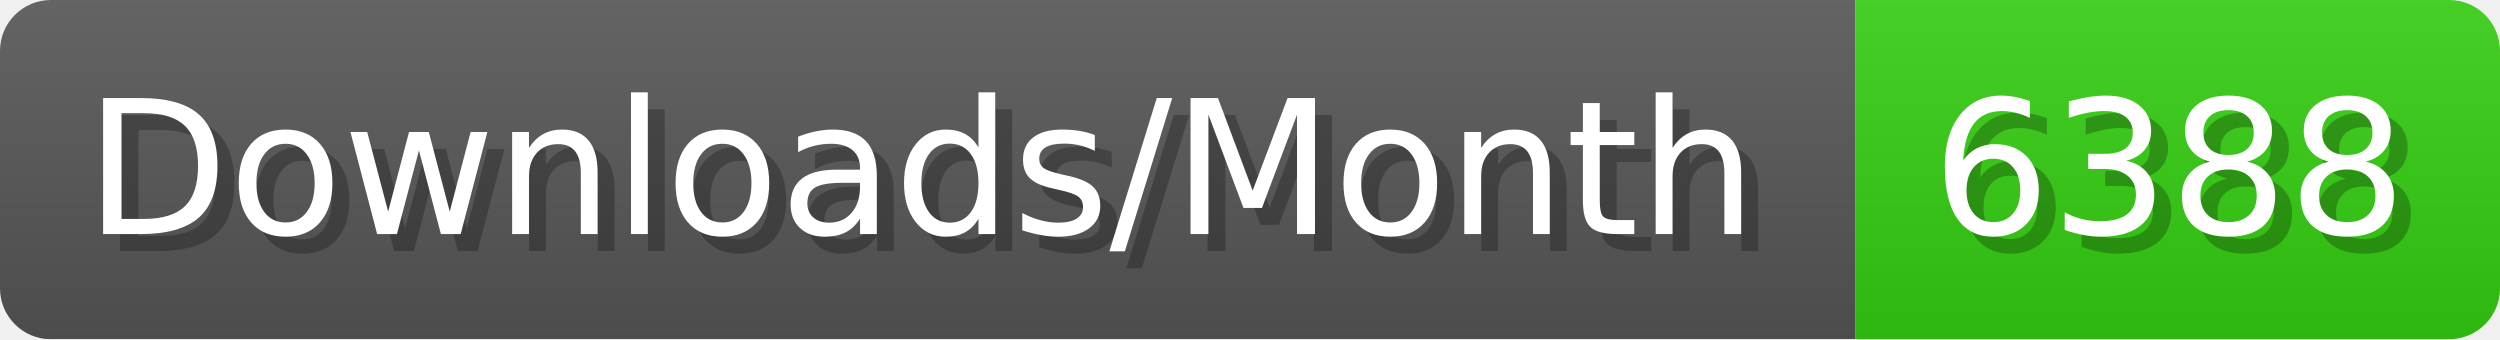
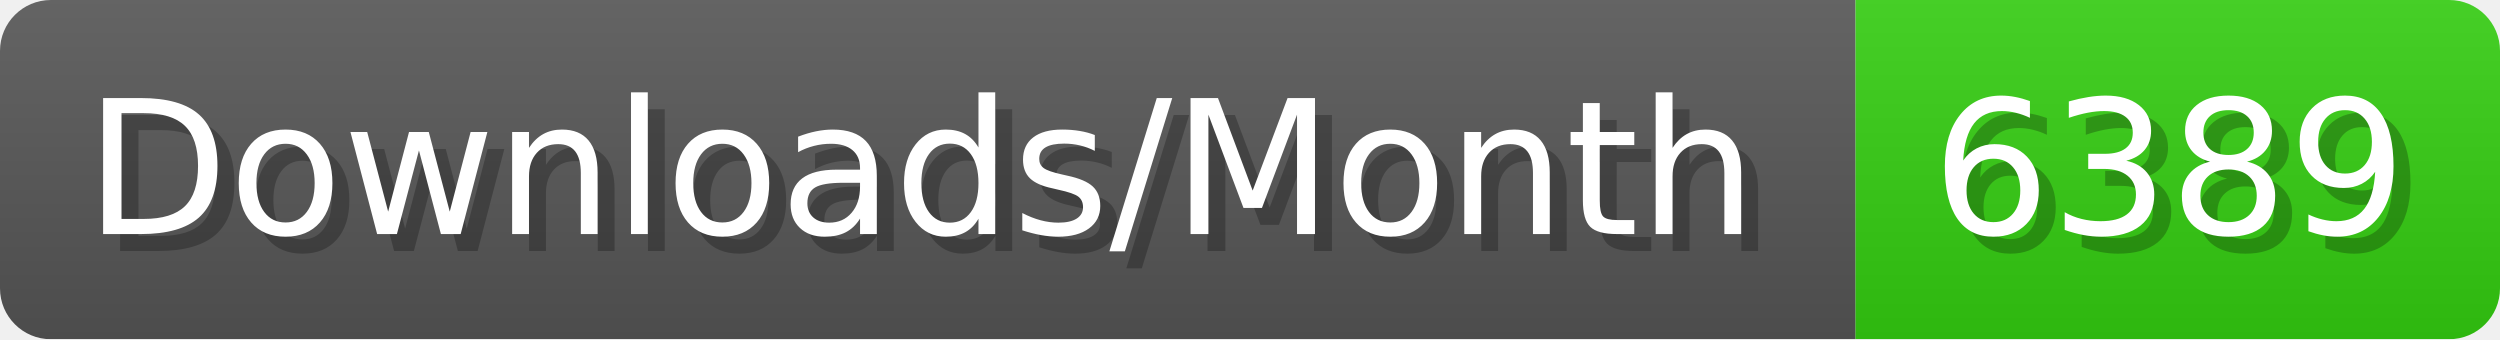
- <svg xmlns="http://www.w3.org/2000/svg" width="147.4" height="20" viewBox="0 0 1474 200" role="img" aria-label="Downloads/Month: 6388">
+ <svg xmlns="http://www.w3.org/2000/svg" width="147.4" height="20" viewBox="0 0 1474 200" role="img" aria-label="Downloads/Month: 6389">
  <linearGradient id="YlXUI" x2="0" y2="100%">
    <stop offset="0" stop-opacity=".1" stop-color="#EEE" />
    <stop offset="1" stop-opacity=".1" />
  </linearGradient>
  <mask id="JHhop">
    <rect width="1474" height="200" rx="30" fill="#FFF" />
  </mask>
  <g mask="url(#JHhop)">
    <rect width="1094" height="200" fill="#555" />
    <rect width="380" height="200" fill="#3C1" x="1094" />
    <rect width="1474" height="200" fill="url(#YlXUI)" />
  </g>
  <g aria-hidden="true" fill="#fff" text-anchor="start" font-family="Verdana,DejaVu Sans,sans-serif" font-size="110">
    <text x="60" y="148" textLength="994" fill="#000" opacity="0.25">Downloads/Month</text>
    <text x="50" y="138" textLength="994">Downloads/Month</text>
-     <text x="1149" y="148" textLength="280" fill="#000" opacity="0.25">6388</text>
-     <text x="1139" y="138" textLength="280">6388</text>
+     <text x="1149" y="148" textLength="280" fill="#000" opacity="0.25">6389</text>
+     <text x="1139" y="138" textLength="280">6389</text>
  </g>
</svg>
